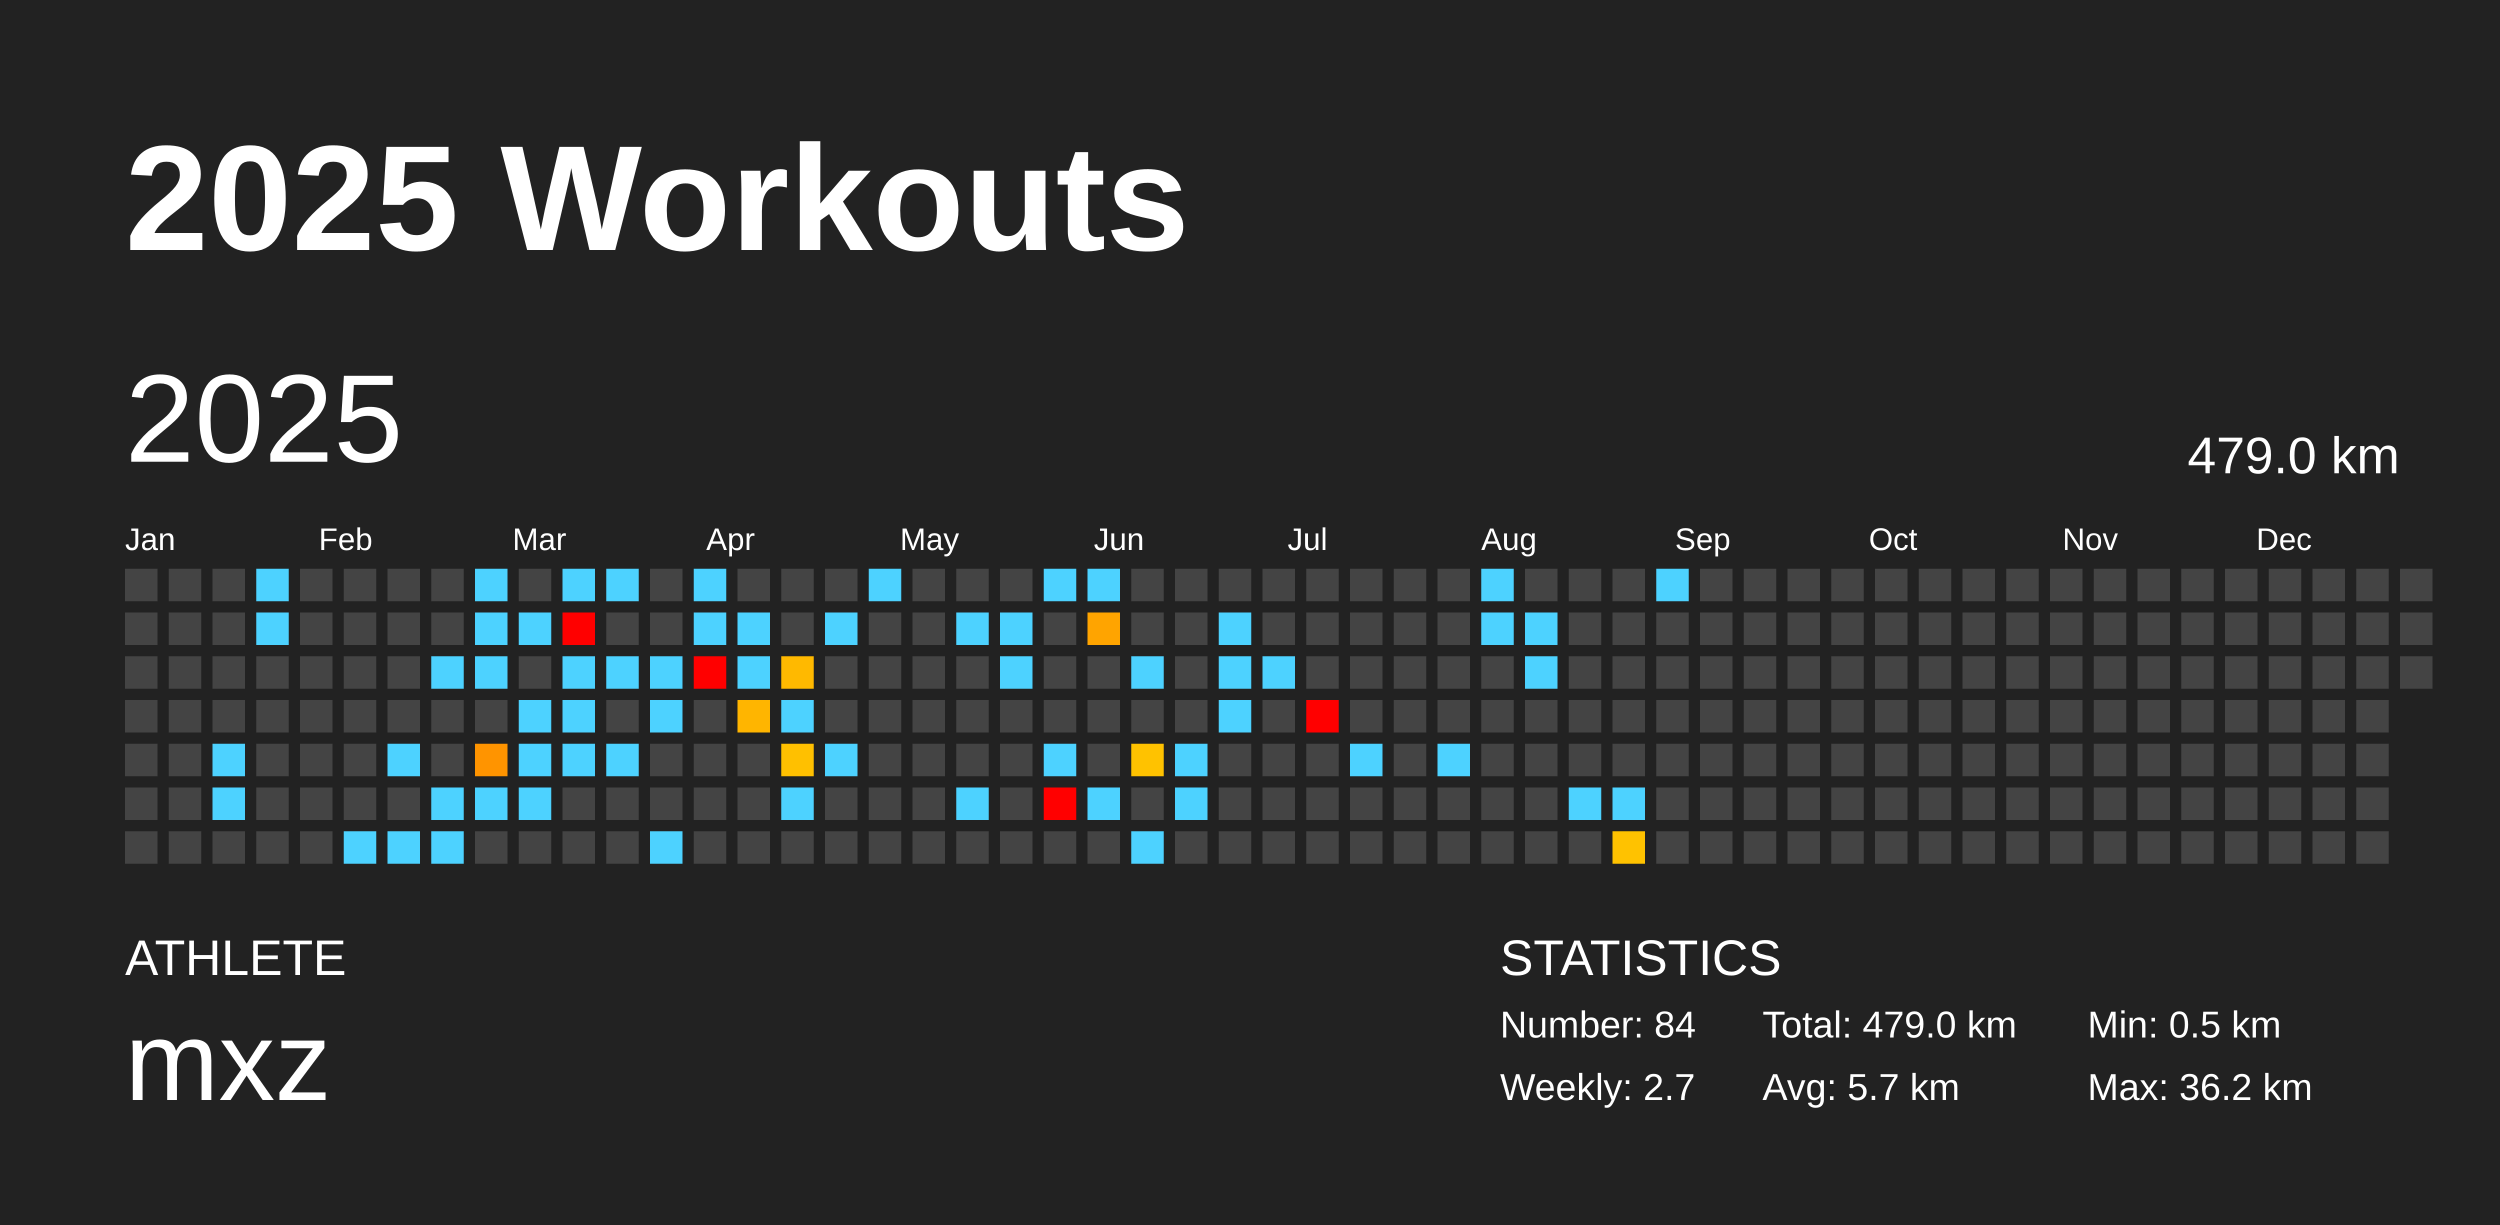
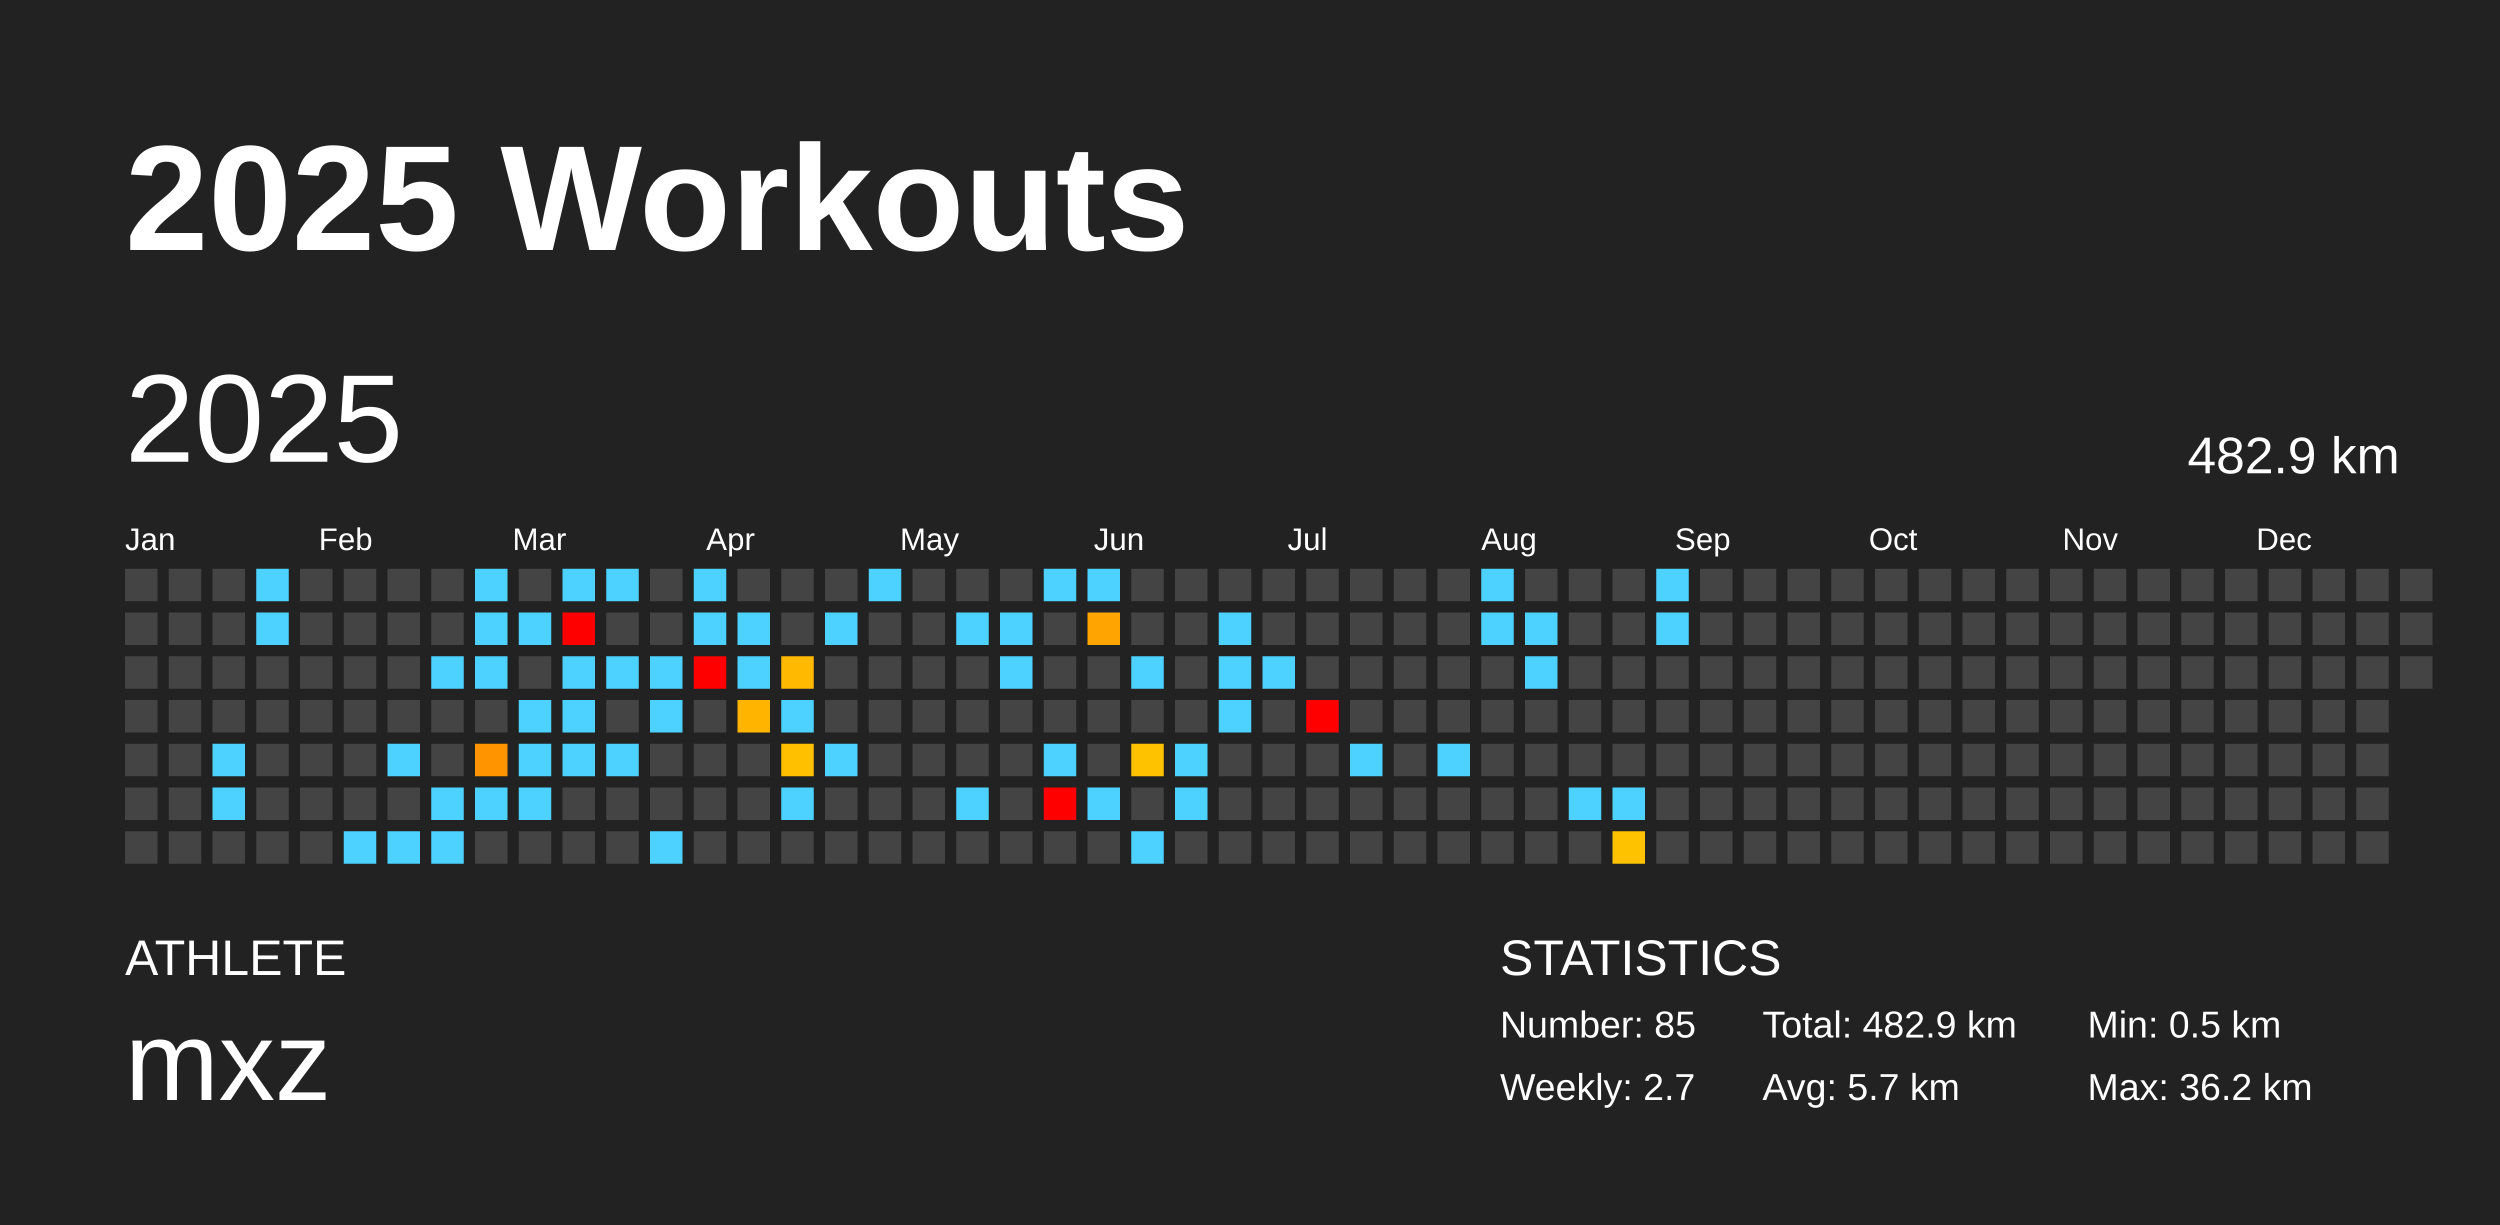
<svg xmlns="http://www.w3.org/2000/svg" baseProfile="full" height="98mm" version="1.1" viewBox="0,0,200,98" width="200mm">
  <defs />
  <rect fill="#222222" height="98" width="200" x="0" y="0" />
  <text fill="#FFFFFF" style="font-size:12px; font-family:Arial; font-weight:bold;" x="10" y="20">2025 Workouts</text>
  <text fill="#FFFFFF" style="font-size:4px; font-family:Arial" x="10" y="78">ATHLETE</text>
  <text fill="#FFFFFF" style="font-size:9px; font-family:Arial" x="10" y="88">mxz</text>
  <text fill="#FFFFFF" style="font-size:4px; font-family:Arial" x="120" y="78">STATISTICS</text>
-   <text fill="#FFFFFF" style="font-size:3px; font-family:Arial" x="120" y="83">Number: 84</text>
+   <text fill="#FFFFFF" style="font-size:3px; font-family:Arial" x="120" y="83">Number: 85</text>
  <text fill="#FFFFFF" style="font-size:3px; font-family:Arial" x="120" y="88">Weekly: 2.7</text>
-   <text fill="#FFFFFF" style="font-size:3px; font-family:Arial" x="141" y="83">Total: 479.0 km</text>
+   <text fill="#FFFFFF" style="font-size:3px; font-family:Arial" x="141" y="83">Total: 482.9 km</text>
  <text fill="#FFFFFF" style="font-size:3px; font-family:Arial" x="141" y="88">Avg: 5.7 km</text>
  <text fill="#FFFFFF" style="font-size:3px; font-family:Arial" x="167" y="83">Min: 0.5 km</text>
  <text fill="#FFFFFF" style="font-size:3px; font-family:Arial" x="167" y="88">Max: 36.2 km</text>
  <text dominant-baseline="hanging" fill="#FFFFFF" style="font-size:10.0px; font-family:Arial;" x="10" y="30">2025</text>
-   <text dominant-baseline="hanging" fill="#FFFFFF" style="font-size:4.125px; font-family:Arial;" x="175" y="35">479.0 km</text>
+   <text dominant-baseline="hanging" fill="#FFFFFF" style="font-size:4.125px; font-family:Arial;" x="175" y="35">482.9 km</text>
  <text fill="#FFFFFF" style="font-size:2.5px; font-family:Arial" x="10.0" y="44">Jan</text>
  <text fill="#FFFFFF" style="font-size:2.5px; font-family:Arial" x="25.5" y="44">Feb</text>
  <text fill="#FFFFFF" style="font-size:2.5px; font-family:Arial" x="41.0" y="44">Mar</text>
  <text fill="#FFFFFF" style="font-size:2.5px; font-family:Arial" x="56.5" y="44">Apr</text>
  <text fill="#FFFFFF" style="font-size:2.5px; font-family:Arial" x="72.0" y="44">May</text>
  <text fill="#FFFFFF" style="font-size:2.5px; font-family:Arial" x="87.5" y="44">Jun</text>
  <text fill="#FFFFFF" style="font-size:2.5px; font-family:Arial" x="103.0" y="44">Jul</text>
  <text fill="#FFFFFF" style="font-size:2.5px; font-family:Arial" x="118.5" y="44">Aug</text>
  <text fill="#FFFFFF" style="font-size:2.5px; font-family:Arial" x="134.0" y="44">Sep</text>
  <text fill="#FFFFFF" style="font-size:2.5px; font-family:Arial" x="149.5" y="44">Oct</text>
  <text fill="#FFFFFF" style="font-size:2.5px; font-family:Arial" x="165.0" y="44">Nov</text>
  <text fill="#FFFFFF" style="font-size:2.5px; font-family:Arial" x="180.5" y="44">Dec</text>
  <rect fill="#444444" height="2.6" width="2.6" x="10.0" y="45.5" />
  <rect fill="#444444" height="2.6" width="2.6" x="10.0" y="49.0" />
  <rect fill="#444444" height="2.6" width="2.6" x="10.0" y="52.5" />
  <rect fill="#444444" height="2.6" width="2.6" x="10.0" y="56.0" />
  <rect fill="#444444" height="2.6" width="2.6" x="10.0" y="59.5" />
  <rect fill="#444444" height="2.6" width="2.6" x="10.0" y="63.0" />
  <rect fill="#444444" height="2.6" width="2.6" x="10.0" y="66.5" />
  <rect fill="#444444" height="2.6" width="2.6" x="13.5" y="45.5" />
  <rect fill="#444444" height="2.6" width="2.6" x="13.5" y="49.0" />
  <rect fill="#444444" height="2.6" width="2.6" x="13.5" y="52.5" />
  <rect fill="#444444" height="2.6" width="2.6" x="13.5" y="56.0" />
  <rect fill="#444444" height="2.6" width="2.6" x="13.5" y="59.5" />
  <rect fill="#444444" height="2.6" width="2.6" x="13.5" y="63.0" />
  <rect fill="#444444" height="2.6" width="2.6" x="13.5" y="66.5" />
  <rect fill="#444444" height="2.6" width="2.6" x="17.0" y="45.5" />
  <rect fill="#444444" height="2.6" width="2.6" x="17.0" y="49.0" />
  <rect fill="#444444" height="2.6" width="2.6" x="17.0" y="52.5" />
  <rect fill="#444444" height="2.6" width="2.6" x="17.0" y="56.0" />
  <rect fill="#4dd2ff" height="2.6" width="2.6" x="17.0" y="59.5" />
  <rect fill="#4dd2ff" height="2.6" width="2.6" x="17.0" y="63.0" />
  <rect fill="#444444" height="2.6" width="2.6" x="17.0" y="66.5" />
  <rect fill="#4dd2ff" height="2.6" width="2.6" x="20.5" y="45.5" />
  <rect fill="#4dd2ff" height="2.6" width="2.6" x="20.5" y="49.0" />
  <rect fill="#444444" height="2.6" width="2.6" x="20.5" y="52.5" />
  <rect fill="#444444" height="2.6" width="2.6" x="20.5" y="56.0" />
  <rect fill="#444444" height="2.6" width="2.6" x="20.5" y="59.5" />
  <rect fill="#444444" height="2.6" width="2.6" x="20.5" y="63.0" />
  <rect fill="#444444" height="2.6" width="2.6" x="20.5" y="66.5" />
  <rect fill="#444444" height="2.6" width="2.6" x="24.0" y="45.5" />
  <rect fill="#444444" height="2.6" width="2.6" x="24.0" y="49.0" />
  <rect fill="#444444" height="2.6" width="2.6" x="24.0" y="52.5" />
  <rect fill="#444444" height="2.6" width="2.6" x="24.0" y="56.0" />
  <rect fill="#444444" height="2.6" width="2.6" x="24.0" y="59.5" />
  <rect fill="#444444" height="2.6" width="2.6" x="24.0" y="63.0" />
  <rect fill="#444444" height="2.6" width="2.6" x="24.0" y="66.5" />
  <rect fill="#444444" height="2.6" width="2.6" x="27.5" y="45.5" />
  <rect fill="#444444" height="2.6" width="2.6" x="27.5" y="49.0" />
  <rect fill="#444444" height="2.6" width="2.6" x="27.5" y="52.5" />
  <rect fill="#444444" height="2.6" width="2.6" x="27.5" y="56.0" />
  <rect fill="#444444" height="2.6" width="2.6" x="27.5" y="59.5" />
  <rect fill="#444444" height="2.6" width="2.6" x="27.5" y="63.0" />
  <rect fill="#4dd2ff" height="2.6" width="2.6" x="27.5" y="66.5" />
  <rect fill="#444444" height="2.6" width="2.6" x="31.0" y="45.5" />
  <rect fill="#444444" height="2.6" width="2.6" x="31.0" y="49.0" />
  <rect fill="#444444" height="2.6" width="2.6" x="31.0" y="52.5" />
  <rect fill="#444444" height="2.6" width="2.6" x="31.0" y="56.0" />
  <rect fill="#4dd2ff" height="2.6" width="2.6" x="31.0" y="59.5" />
  <rect fill="#444444" height="2.6" width="2.6" x="31.0" y="63.0" />
  <rect fill="#4dd2ff" height="2.6" width="2.6" x="31.0" y="66.5" />
  <rect fill="#444444" height="2.6" width="2.6" x="34.5" y="45.5" />
  <rect fill="#444444" height="2.6" width="2.6" x="34.5" y="49.0" />
  <rect fill="#4dd2ff" height="2.6" width="2.6" x="34.5" y="52.5" />
  <rect fill="#444444" height="2.6" width="2.6" x="34.5" y="56.0" />
  <rect fill="#444444" height="2.6" width="2.6" x="34.5" y="59.5" />
  <rect fill="#4dd2ff" height="2.6" width="2.6" x="34.5" y="63.0" />
  <rect fill="#4dd2ff" height="2.6" width="2.6" x="34.5" y="66.5" />
  <rect fill="#4dd2ff" height="2.6" width="2.6" x="38.0" y="45.5" />
  <rect fill="#4dd2ff" height="2.6" width="2.6" x="38.0" y="49.0" />
  <rect fill="#4dd2ff" height="2.6" width="2.6" x="38.0" y="52.5" />
  <rect fill="#444444" height="2.6" width="2.6" x="38.0" y="56.0" />
  <rect fill="#ff9400" height="2.6" width="2.6" x="38.0" y="59.5" />
  <rect fill="#4dd2ff" height="2.6" width="2.6" x="38.0" y="63.0" />
  <rect fill="#444444" height="2.6" width="2.6" x="38.0" y="66.5" />
  <rect fill="#444444" height="2.6" width="2.6" x="41.5" y="45.5" />
  <rect fill="#4dd2ff" height="2.6" width="2.6" x="41.5" y="49.0" />
  <rect fill="#444444" height="2.6" width="2.6" x="41.5" y="52.5" />
  <rect fill="#4dd2ff" height="2.6" width="2.6" x="41.5" y="56.0" />
  <rect fill="#4dd2ff" height="2.6" width="2.6" x="41.5" y="59.5" />
  <rect fill="#4dd2ff" height="2.6" width="2.6" x="41.5" y="63.0" />
  <rect fill="#444444" height="2.6" width="2.6" x="41.5" y="66.5" />
  <rect fill="#4dd2ff" height="2.6" width="2.6" x="45.0" y="45.5" />
  <rect fill="red" height="2.6" width="2.6" x="45.0" y="49.0" />
  <rect fill="#4dd2ff" height="2.6" width="2.6" x="45.0" y="52.5" />
  <rect fill="#4dd2ff" height="2.6" width="2.6" x="45.0" y="56.0" />
  <rect fill="#4dd2ff" height="2.6" width="2.6" x="45.0" y="59.5" />
  <rect fill="#444444" height="2.6" width="2.6" x="45.0" y="63.0" />
  <rect fill="#444444" height="2.6" width="2.6" x="45.0" y="66.5" />
  <rect fill="#4dd2ff" height="2.6" width="2.6" x="48.5" y="45.5" />
  <rect fill="#444444" height="2.6" width="2.6" x="48.5" y="49.0" />
  <rect fill="#4dd2ff" height="2.6" width="2.6" x="48.5" y="52.5" />
  <rect fill="#444444" height="2.6" width="2.6" x="48.5" y="56.0" />
  <rect fill="#4dd2ff" height="2.6" width="2.6" x="48.5" y="59.5" />
  <rect fill="#444444" height="2.6" width="2.6" x="48.5" y="63.0" />
  <rect fill="#444444" height="2.6" width="2.6" x="48.5" y="66.5" />
  <rect fill="#444444" height="2.6" width="2.6" x="52.0" y="45.5" />
  <rect fill="#444444" height="2.6" width="2.6" x="52.0" y="49.0" />
  <rect fill="#4dd2ff" height="2.6" width="2.6" x="52.0" y="52.5" />
  <rect fill="#4dd2ff" height="2.6" width="2.6" x="52.0" y="56.0" />
  <rect fill="#444444" height="2.6" width="2.6" x="52.0" y="59.5" />
  <rect fill="#444444" height="2.6" width="2.6" x="52.0" y="63.0" />
  <rect fill="#4dd2ff" height="2.6" width="2.6" x="52.0" y="66.5" />
  <rect fill="#4dd2ff" height="2.6" width="2.6" x="55.5" y="45.5" />
  <rect fill="#4dd2ff" height="2.6" width="2.6" x="55.5" y="49.0" />
  <rect fill="red" height="2.6" width="2.6" x="55.5" y="52.5" />
  <rect fill="#444444" height="2.6" width="2.6" x="55.5" y="56.0" />
  <rect fill="#444444" height="2.6" width="2.6" x="55.5" y="59.5" />
  <rect fill="#444444" height="2.6" width="2.6" x="55.5" y="63.0" />
  <rect fill="#444444" height="2.6" width="2.6" x="55.5" y="66.5" />
  <rect fill="#444444" height="2.6" width="2.6" x="59.0" y="45.5" />
  <rect fill="#4dd2ff" height="2.6" width="2.6" x="59.0" y="49.0" />
  <rect fill="#4dd2ff" height="2.6" width="2.6" x="59.0" y="52.5" />
  <rect fill="#ffb500" height="2.6" width="2.6" x="59.0" y="56.0" />
  <rect fill="#444444" height="2.6" width="2.6" x="59.0" y="59.5" />
  <rect fill="#444444" height="2.6" width="2.6" x="59.0" y="63.0" />
  <rect fill="#444444" height="2.6" width="2.6" x="59.0" y="66.5" />
  <rect fill="#444444" height="2.6" width="2.6" x="62.5" y="45.5" />
  <rect fill="#444444" height="2.6" width="2.6" x="62.5" y="49.0" />
  <rect fill="#ffb900" height="2.6" width="2.6" x="62.5" y="52.5" />
  <rect fill="#4dd2ff" height="2.6" width="2.6" x="62.5" y="56.0" />
  <rect fill="#ffc000" height="2.6" width="2.6" x="62.5" y="59.5" />
  <rect fill="#4dd2ff" height="2.6" width="2.6" x="62.5" y="63.0" />
  <rect fill="#444444" height="2.6" width="2.6" x="62.5" y="66.5" />
  <rect fill="#444444" height="2.6" width="2.6" x="66.0" y="45.5" />
  <rect fill="#4dd2ff" height="2.6" width="2.6" x="66.0" y="49.0" />
  <rect fill="#444444" height="2.6" width="2.6" x="66.0" y="52.5" />
  <rect fill="#444444" height="2.6" width="2.6" x="66.0" y="56.0" />
  <rect fill="#4dd2ff" height="2.6" width="2.6" x="66.0" y="59.5" />
  <rect fill="#444444" height="2.6" width="2.6" x="66.0" y="63.0" />
  <rect fill="#444444" height="2.6" width="2.6" x="66.0" y="66.5" />
  <rect fill="#4dd2ff" height="2.6" width="2.6" x="69.5" y="45.5" />
  <rect fill="#444444" height="2.6" width="2.6" x="69.5" y="49.0" />
  <rect fill="#444444" height="2.6" width="2.6" x="69.5" y="52.5" />
  <rect fill="#444444" height="2.6" width="2.6" x="69.5" y="56.0" />
  <rect fill="#444444" height="2.6" width="2.6" x="69.5" y="59.5" />
  <rect fill="#444444" height="2.6" width="2.6" x="69.5" y="63.0" />
  <rect fill="#444444" height="2.6" width="2.6" x="69.5" y="66.5" />
  <rect fill="#444444" height="2.6" width="2.6" x="73.0" y="45.5" />
  <rect fill="#444444" height="2.6" width="2.6" x="73.0" y="49.0" />
  <rect fill="#444444" height="2.6" width="2.6" x="73.0" y="52.5" />
  <rect fill="#444444" height="2.6" width="2.6" x="73.0" y="56.0" />
  <rect fill="#444444" height="2.6" width="2.6" x="73.0" y="59.5" />
  <rect fill="#444444" height="2.6" width="2.6" x="73.0" y="63.0" />
  <rect fill="#444444" height="2.6" width="2.6" x="73.0" y="66.5" />
  <rect fill="#444444" height="2.6" width="2.6" x="76.5" y="45.5" />
  <rect fill="#4dd2ff" height="2.6" width="2.6" x="76.5" y="49.0" />
  <rect fill="#444444" height="2.6" width="2.6" x="76.5" y="52.5" />
  <rect fill="#444444" height="2.6" width="2.6" x="76.5" y="56.0" />
  <rect fill="#444444" height="2.6" width="2.6" x="76.5" y="59.5" />
  <rect fill="#4dd2ff" height="2.6" width="2.6" x="76.5" y="63.0" />
  <rect fill="#444444" height="2.6" width="2.6" x="76.5" y="66.5" />
  <rect fill="#444444" height="2.6" width="2.6" x="80.0" y="45.5" />
  <rect fill="#4dd2ff" height="2.6" width="2.6" x="80.0" y="49.0" />
  <rect fill="#4dd2ff" height="2.6" width="2.6" x="80.0" y="52.5" />
  <rect fill="#444444" height="2.6" width="2.6" x="80.0" y="56.0" />
  <rect fill="#444444" height="2.6" width="2.6" x="80.0" y="59.5" />
  <rect fill="#444444" height="2.6" width="2.6" x="80.0" y="63.0" />
  <rect fill="#444444" height="2.6" width="2.6" x="80.0" y="66.5" />
  <rect fill="#4dd2ff" height="2.6" width="2.6" x="83.5" y="45.5" />
  <rect fill="#444444" height="2.6" width="2.6" x="83.5" y="49.0" />
  <rect fill="#444444" height="2.6" width="2.6" x="83.5" y="52.5" />
  <rect fill="#444444" height="2.6" width="2.6" x="83.5" y="56.0" />
  <rect fill="#4dd2ff" height="2.6" width="2.6" x="83.5" y="59.5" />
  <rect fill="red" height="2.6" width="2.6" x="83.5" y="63.0" />
  <rect fill="#444444" height="2.6" width="2.6" x="83.5" y="66.5" />
  <rect fill="#4dd2ff" height="2.6" width="2.6" x="87.0" y="45.5" />
  <rect fill="#ffa400" height="2.6" width="2.6" x="87.0" y="49.0" />
  <rect fill="#444444" height="2.6" width="2.6" x="87.0" y="52.5" />
  <rect fill="#444444" height="2.6" width="2.6" x="87.0" y="56.0" />
  <rect fill="#444444" height="2.6" width="2.6" x="87.0" y="59.5" />
  <rect fill="#4dd2ff" height="2.6" width="2.6" x="87.0" y="63.0" />
  <rect fill="#444444" height="2.6" width="2.6" x="87.0" y="66.5" />
  <rect fill="#444444" height="2.6" width="2.6" x="90.5" y="45.5" />
  <rect fill="#444444" height="2.6" width="2.6" x="90.5" y="49.0" />
  <rect fill="#4dd2ff" height="2.6" width="2.6" x="90.5" y="52.5" />
  <rect fill="#444444" height="2.6" width="2.6" x="90.5" y="56.0" />
  <rect fill="#ffc200" height="2.6" width="2.6" x="90.5" y="59.5" />
  <rect fill="#444444" height="2.6" width="2.6" x="90.5" y="63.0" />
  <rect fill="#4dd2ff" height="2.6" width="2.6" x="90.5" y="66.5" />
  <rect fill="#444444" height="2.6" width="2.6" x="94.0" y="45.5" />
  <rect fill="#444444" height="2.6" width="2.6" x="94.0" y="49.0" />
  <rect fill="#444444" height="2.6" width="2.6" x="94.0" y="52.5" />
  <rect fill="#444444" height="2.6" width="2.6" x="94.0" y="56.0" />
  <rect fill="#4dd2ff" height="2.6" width="2.6" x="94.0" y="59.5" />
  <rect fill="#4dd2ff" height="2.6" width="2.6" x="94.0" y="63.0" />
  <rect fill="#444444" height="2.6" width="2.6" x="94.0" y="66.5" />
  <rect fill="#444444" height="2.6" width="2.6" x="97.5" y="45.5" />
  <rect fill="#4dd2ff" height="2.6" width="2.6" x="97.5" y="49.0" />
  <rect fill="#4dd2ff" height="2.6" width="2.6" x="97.5" y="52.5" />
  <rect fill="#4dd2ff" height="2.6" width="2.6" x="97.5" y="56.0" />
  <rect fill="#444444" height="2.6" width="2.6" x="97.5" y="59.5" />
  <rect fill="#444444" height="2.6" width="2.6" x="97.5" y="63.0" />
  <rect fill="#444444" height="2.6" width="2.6" x="97.5" y="66.5" />
  <rect fill="#444444" height="2.6" width="2.6" x="101.0" y="45.5" />
  <rect fill="#444444" height="2.6" width="2.6" x="101.0" y="49.0" />
  <rect fill="#4dd2ff" height="2.6" width="2.6" x="101.0" y="52.5" />
  <rect fill="#444444" height="2.6" width="2.6" x="101.0" y="56.0" />
  <rect fill="#444444" height="2.6" width="2.6" x="101.0" y="59.5" />
  <rect fill="#444444" height="2.6" width="2.6" x="101.0" y="63.0" />
  <rect fill="#444444" height="2.6" width="2.6" x="101.0" y="66.5" />
  <rect fill="#444444" height="2.6" width="2.6" x="104.5" y="45.5" />
  <rect fill="#444444" height="2.6" width="2.6" x="104.5" y="49.0" />
  <rect fill="#444444" height="2.6" width="2.6" x="104.5" y="52.5" />
  <rect fill="red" height="2.6" width="2.6" x="104.5" y="56.0" />
  <rect fill="#444444" height="2.6" width="2.6" x="104.5" y="59.5" />
  <rect fill="#444444" height="2.6" width="2.6" x="104.5" y="63.0" />
  <rect fill="#444444" height="2.6" width="2.6" x="104.5" y="66.5" />
  <rect fill="#444444" height="2.6" width="2.6" x="108.0" y="45.5" />
  <rect fill="#444444" height="2.6" width="2.6" x="108.0" y="49.0" />
  <rect fill="#444444" height="2.6" width="2.6" x="108.0" y="52.5" />
  <rect fill="#444444" height="2.6" width="2.6" x="108.0" y="56.0" />
  <rect fill="#4dd2ff" height="2.6" width="2.6" x="108.0" y="59.5" />
  <rect fill="#444444" height="2.6" width="2.6" x="108.0" y="63.0" />
  <rect fill="#444444" height="2.6" width="2.6" x="108.0" y="66.5" />
  <rect fill="#444444" height="2.6" width="2.6" x="111.5" y="45.5" />
  <rect fill="#444444" height="2.6" width="2.6" x="111.5" y="49.0" />
  <rect fill="#444444" height="2.6" width="2.6" x="111.5" y="52.5" />
  <rect fill="#444444" height="2.6" width="2.6" x="111.5" y="56.0" />
  <rect fill="#444444" height="2.6" width="2.6" x="111.5" y="59.5" />
  <rect fill="#444444" height="2.6" width="2.6" x="111.5" y="63.0" />
  <rect fill="#444444" height="2.6" width="2.6" x="111.5" y="66.5" />
  <rect fill="#444444" height="2.6" width="2.6" x="115.0" y="45.5" />
  <rect fill="#444444" height="2.6" width="2.6" x="115.0" y="49.0" />
  <rect fill="#444444" height="2.6" width="2.6" x="115.0" y="52.5" />
  <rect fill="#444444" height="2.6" width="2.6" x="115.0" y="56.0" />
  <rect fill="#4dd2ff" height="2.6" width="2.6" x="115.0" y="59.5" />
  <rect fill="#444444" height="2.6" width="2.6" x="115.0" y="63.0" />
  <rect fill="#444444" height="2.6" width="2.6" x="115.0" y="66.5" />
  <rect fill="#4dd2ff" height="2.6" width="2.6" x="118.5" y="45.5" />
  <rect fill="#4dd2ff" height="2.6" width="2.6" x="118.5" y="49.0" />
  <rect fill="#444444" height="2.6" width="2.6" x="118.5" y="52.5" />
  <rect fill="#444444" height="2.6" width="2.6" x="118.5" y="56.0" />
  <rect fill="#444444" height="2.6" width="2.6" x="118.5" y="59.5" />
  <rect fill="#444444" height="2.6" width="2.6" x="118.5" y="63.0" />
  <rect fill="#444444" height="2.6" width="2.6" x="118.5" y="66.5" />
  <rect fill="#444444" height="2.6" width="2.6" x="122.0" y="45.5" />
  <rect fill="#4dd2ff" height="2.6" width="2.6" x="122.0" y="49.0" />
  <rect fill="#4dd2ff" height="2.6" width="2.6" x="122.0" y="52.5" />
  <rect fill="#444444" height="2.6" width="2.6" x="122.0" y="56.0" />
  <rect fill="#444444" height="2.6" width="2.6" x="122.0" y="59.5" />
  <rect fill="#444444" height="2.6" width="2.6" x="122.0" y="63.0" />
  <rect fill="#444444" height="2.6" width="2.6" x="122.0" y="66.5" />
  <rect fill="#444444" height="2.6" width="2.6" x="125.5" y="45.5" />
  <rect fill="#444444" height="2.6" width="2.6" x="125.5" y="49.0" />
  <rect fill="#444444" height="2.6" width="2.6" x="125.5" y="52.5" />
  <rect fill="#444444" height="2.6" width="2.6" x="125.5" y="56.0" />
  <rect fill="#444444" height="2.6" width="2.6" x="125.5" y="59.5" />
  <rect fill="#4dd2ff" height="2.6" width="2.6" x="125.5" y="63.0" />
  <rect fill="#444444" height="2.6" width="2.6" x="125.5" y="66.5" />
  <rect fill="#444444" height="2.6" width="2.6" x="129.0" y="45.5" />
  <rect fill="#444444" height="2.6" width="2.6" x="129.0" y="49.0" />
  <rect fill="#444444" height="2.6" width="2.6" x="129.0" y="52.5" />
  <rect fill="#444444" height="2.6" width="2.6" x="129.0" y="56.0" />
  <rect fill="#444444" height="2.6" width="2.6" x="129.0" y="59.5" />
  <rect fill="#4dd2ff" height="2.6" width="2.6" x="129.0" y="63.0" />
  <rect fill="#ffc200" height="2.6" width="2.6" x="129.0" y="66.5" />
  <rect fill="#4dd2ff" height="2.6" width="2.6" x="132.5" y="45.5" />
-   <rect fill="#444444" height="2.6" width="2.6" x="132.5" y="49.0" />
+   <rect fill="#4dd2ff" height="2.6" width="2.6" x="132.5" y="49.0" />
  <rect fill="#444444" height="2.6" width="2.6" x="132.5" y="52.5" />
  <rect fill="#444444" height="2.6" width="2.6" x="132.5" y="56.0" />
  <rect fill="#444444" height="2.6" width="2.6" x="132.5" y="59.5" />
  <rect fill="#444444" height="2.6" width="2.6" x="132.5" y="63.0" />
  <rect fill="#444444" height="2.6" width="2.6" x="132.5" y="66.5" />
  <rect fill="#444444" height="2.6" width="2.6" x="136.0" y="45.5" />
  <rect fill="#444444" height="2.6" width="2.6" x="136.0" y="49.0" />
  <rect fill="#444444" height="2.6" width="2.6" x="136.0" y="52.5" />
  <rect fill="#444444" height="2.6" width="2.6" x="136.0" y="56.0" />
  <rect fill="#444444" height="2.6" width="2.6" x="136.0" y="59.5" />
  <rect fill="#444444" height="2.6" width="2.6" x="136.0" y="63.0" />
  <rect fill="#444444" height="2.6" width="2.6" x="136.0" y="66.5" />
  <rect fill="#444444" height="2.6" width="2.6" x="139.5" y="45.5" />
  <rect fill="#444444" height="2.6" width="2.6" x="139.5" y="49.0" />
  <rect fill="#444444" height="2.6" width="2.6" x="139.5" y="52.5" />
  <rect fill="#444444" height="2.6" width="2.6" x="139.5" y="56.0" />
  <rect fill="#444444" height="2.6" width="2.6" x="139.5" y="59.5" />
  <rect fill="#444444" height="2.6" width="2.6" x="139.5" y="63.0" />
  <rect fill="#444444" height="2.6" width="2.6" x="139.5" y="66.5" />
  <rect fill="#444444" height="2.6" width="2.6" x="143.0" y="45.5" />
  <rect fill="#444444" height="2.6" width="2.6" x="143.0" y="49.0" />
  <rect fill="#444444" height="2.6" width="2.6" x="143.0" y="52.5" />
  <rect fill="#444444" height="2.6" width="2.6" x="143.0" y="56.0" />
  <rect fill="#444444" height="2.6" width="2.6" x="143.0" y="59.5" />
  <rect fill="#444444" height="2.6" width="2.6" x="143.0" y="63.0" />
  <rect fill="#444444" height="2.6" width="2.6" x="143.0" y="66.5" />
  <rect fill="#444444" height="2.6" width="2.6" x="146.5" y="45.5" />
  <rect fill="#444444" height="2.6" width="2.6" x="146.5" y="49.0" />
  <rect fill="#444444" height="2.6" width="2.6" x="146.5" y="52.5" />
  <rect fill="#444444" height="2.6" width="2.6" x="146.5" y="56.0" />
  <rect fill="#444444" height="2.6" width="2.6" x="146.5" y="59.5" />
  <rect fill="#444444" height="2.6" width="2.6" x="146.5" y="63.0" />
  <rect fill="#444444" height="2.6" width="2.6" x="146.5" y="66.5" />
  <rect fill="#444444" height="2.6" width="2.6" x="150.0" y="45.5" />
  <rect fill="#444444" height="2.6" width="2.6" x="150.0" y="49.0" />
  <rect fill="#444444" height="2.6" width="2.6" x="150.0" y="52.5" />
  <rect fill="#444444" height="2.6" width="2.6" x="150.0" y="56.0" />
  <rect fill="#444444" height="2.6" width="2.6" x="150.0" y="59.5" />
  <rect fill="#444444" height="2.6" width="2.6" x="150.0" y="63.0" />
  <rect fill="#444444" height="2.6" width="2.6" x="150.0" y="66.5" />
  <rect fill="#444444" height="2.6" width="2.6" x="153.5" y="45.5" />
  <rect fill="#444444" height="2.6" width="2.6" x="153.5" y="49.0" />
  <rect fill="#444444" height="2.6" width="2.6" x="153.5" y="52.5" />
  <rect fill="#444444" height="2.6" width="2.6" x="153.5" y="56.0" />
  <rect fill="#444444" height="2.6" width="2.6" x="153.5" y="59.5" />
  <rect fill="#444444" height="2.6" width="2.6" x="153.5" y="63.0" />
  <rect fill="#444444" height="2.6" width="2.6" x="153.5" y="66.5" />
  <rect fill="#444444" height="2.6" width="2.6" x="157.0" y="45.5" />
  <rect fill="#444444" height="2.6" width="2.6" x="157.0" y="49.0" />
  <rect fill="#444444" height="2.6" width="2.6" x="157.0" y="52.5" />
  <rect fill="#444444" height="2.6" width="2.6" x="157.0" y="56.0" />
  <rect fill="#444444" height="2.6" width="2.6" x="157.0" y="59.5" />
  <rect fill="#444444" height="2.6" width="2.6" x="157.0" y="63.0" />
  <rect fill="#444444" height="2.6" width="2.6" x="157.0" y="66.5" />
  <rect fill="#444444" height="2.6" width="2.6" x="160.5" y="45.5" />
  <rect fill="#444444" height="2.6" width="2.6" x="160.5" y="49.0" />
  <rect fill="#444444" height="2.6" width="2.6" x="160.5" y="52.5" />
  <rect fill="#444444" height="2.6" width="2.6" x="160.5" y="56.0" />
  <rect fill="#444444" height="2.6" width="2.6" x="160.5" y="59.5" />
  <rect fill="#444444" height="2.6" width="2.6" x="160.5" y="63.0" />
  <rect fill="#444444" height="2.6" width="2.6" x="160.5" y="66.5" />
  <rect fill="#444444" height="2.6" width="2.6" x="164.0" y="45.5" />
  <rect fill="#444444" height="2.6" width="2.6" x="164.0" y="49.0" />
  <rect fill="#444444" height="2.6" width="2.6" x="164.0" y="52.5" />
  <rect fill="#444444" height="2.6" width="2.6" x="164.0" y="56.0" />
  <rect fill="#444444" height="2.6" width="2.6" x="164.0" y="59.5" />
  <rect fill="#444444" height="2.6" width="2.6" x="164.0" y="63.0" />
  <rect fill="#444444" height="2.6" width="2.6" x="164.0" y="66.5" />
  <rect fill="#444444" height="2.6" width="2.6" x="167.5" y="45.5" />
  <rect fill="#444444" height="2.6" width="2.6" x="167.5" y="49.0" />
  <rect fill="#444444" height="2.6" width="2.6" x="167.5" y="52.5" />
  <rect fill="#444444" height="2.6" width="2.6" x="167.5" y="56.0" />
  <rect fill="#444444" height="2.6" width="2.6" x="167.5" y="59.5" />
  <rect fill="#444444" height="2.6" width="2.6" x="167.5" y="63.0" />
  <rect fill="#444444" height="2.6" width="2.6" x="167.5" y="66.5" />
  <rect fill="#444444" height="2.6" width="2.6" x="171.0" y="45.5" />
  <rect fill="#444444" height="2.6" width="2.6" x="171.0" y="49.0" />
  <rect fill="#444444" height="2.6" width="2.6" x="171.0" y="52.5" />
  <rect fill="#444444" height="2.6" width="2.6" x="171.0" y="56.0" />
  <rect fill="#444444" height="2.6" width="2.6" x="171.0" y="59.5" />
  <rect fill="#444444" height="2.6" width="2.6" x="171.0" y="63.0" />
  <rect fill="#444444" height="2.6" width="2.6" x="171.0" y="66.5" />
  <rect fill="#444444" height="2.6" width="2.6" x="174.5" y="45.5" />
  <rect fill="#444444" height="2.6" width="2.6" x="174.5" y="49.0" />
  <rect fill="#444444" height="2.6" width="2.6" x="174.5" y="52.5" />
  <rect fill="#444444" height="2.6" width="2.6" x="174.5" y="56.0" />
  <rect fill="#444444" height="2.6" width="2.6" x="174.5" y="59.5" />
  <rect fill="#444444" height="2.6" width="2.6" x="174.5" y="63.0" />
  <rect fill="#444444" height="2.6" width="2.6" x="174.5" y="66.5" />
  <rect fill="#444444" height="2.6" width="2.6" x="178.0" y="45.5" />
  <rect fill="#444444" height="2.6" width="2.6" x="178.0" y="49.0" />
  <rect fill="#444444" height="2.6" width="2.6" x="178.0" y="52.5" />
  <rect fill="#444444" height="2.6" width="2.6" x="178.0" y="56.0" />
  <rect fill="#444444" height="2.6" width="2.6" x="178.0" y="59.5" />
  <rect fill="#444444" height="2.6" width="2.6" x="178.0" y="63.0" />
  <rect fill="#444444" height="2.6" width="2.6" x="178.0" y="66.5" />
  <rect fill="#444444" height="2.6" width="2.6" x="181.5" y="45.5" />
  <rect fill="#444444" height="2.6" width="2.6" x="181.5" y="49.0" />
  <rect fill="#444444" height="2.6" width="2.6" x="181.5" y="52.5" />
  <rect fill="#444444" height="2.6" width="2.6" x="181.5" y="56.0" />
  <rect fill="#444444" height="2.6" width="2.6" x="181.5" y="59.5" />
  <rect fill="#444444" height="2.6" width="2.6" x="181.5" y="63.0" />
  <rect fill="#444444" height="2.6" width="2.6" x="181.5" y="66.5" />
  <rect fill="#444444" height="2.6" width="2.6" x="185.0" y="45.5" />
  <rect fill="#444444" height="2.6" width="2.6" x="185.0" y="49.0" />
  <rect fill="#444444" height="2.6" width="2.6" x="185.0" y="52.5" />
  <rect fill="#444444" height="2.6" width="2.6" x="185.0" y="56.0" />
  <rect fill="#444444" height="2.6" width="2.6" x="185.0" y="59.5" />
  <rect fill="#444444" height="2.6" width="2.6" x="185.0" y="63.0" />
  <rect fill="#444444" height="2.6" width="2.6" x="185.0" y="66.5" />
  <rect fill="#444444" height="2.6" width="2.6" x="188.5" y="45.5" />
  <rect fill="#444444" height="2.6" width="2.6" x="188.5" y="49.0" />
  <rect fill="#444444" height="2.6" width="2.6" x="188.5" y="52.5" />
  <rect fill="#444444" height="2.6" width="2.6" x="188.5" y="56.0" />
  <rect fill="#444444" height="2.6" width="2.6" x="188.5" y="59.5" />
  <rect fill="#444444" height="2.6" width="2.6" x="188.5" y="63.0" />
  <rect fill="#444444" height="2.6" width="2.6" x="188.5" y="66.5" />
  <rect fill="#444444" height="2.6" width="2.6" x="192.0" y="45.5" />
  <rect fill="#444444" height="2.6" width="2.6" x="192.0" y="49.0" />
  <rect fill="#444444" height="2.6" width="2.6" x="192.0" y="52.5" />
</svg>
